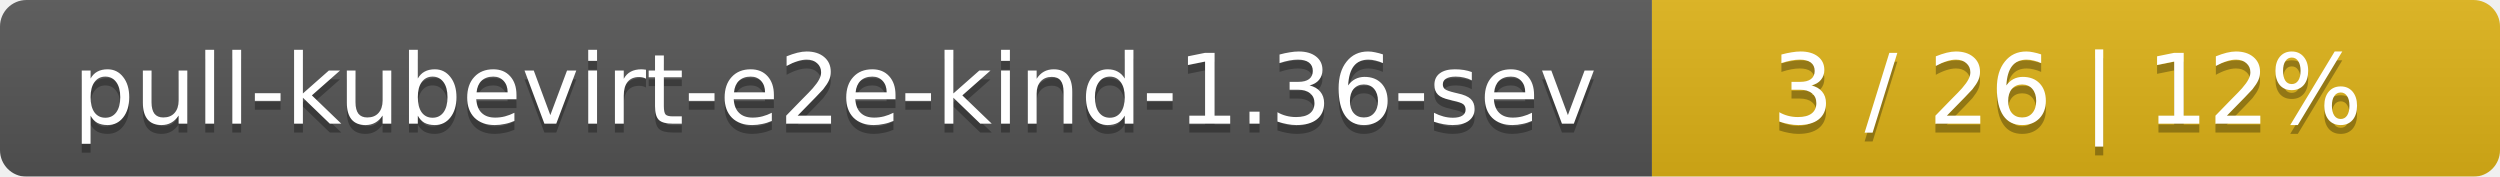
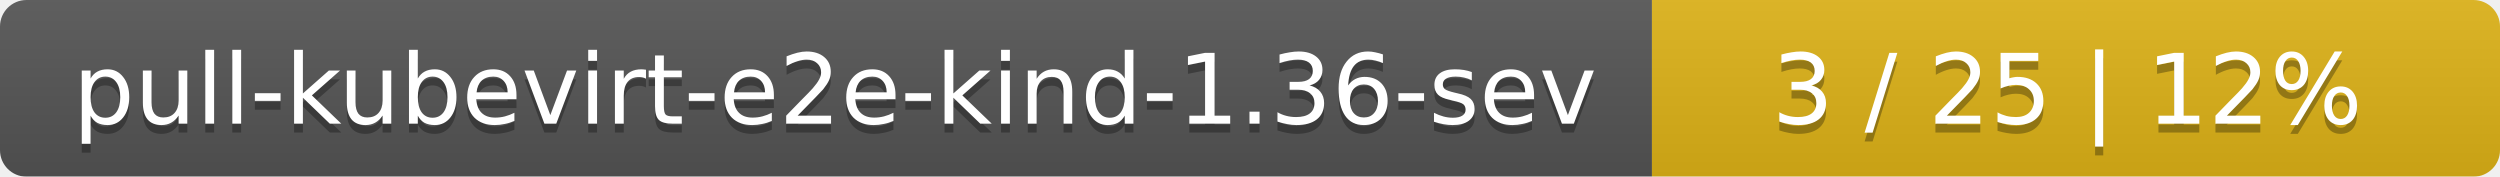
<svg xmlns="http://www.w3.org/2000/svg" width="283" height="20">
  <linearGradient id="smooth" x2="0" y2="100%">
    <stop offset="0" stop-color="#bbb" stop-opacity=".1" />
    <stop offset="1" stop-opacity=".1" />
  </linearGradient>
  <mask id="round">
    <rect width="283" height="20" rx="3" fill="#fff" />
  </mask>
  <g mask="url(#round)">
    <rect width="187" height="20" fill="#555" />
    <rect x="187" width="96" height="20" fill="#dfb317" />
    <rect width="283" height="20" fill="url(#smooth)" />
  </g>
  <g fill="#fff" text-anchor="middle" font-family="DejaVu Sans,Verdana,Geneva,sans-serif" font-size="11">
    <text x="94.5" y="15" fill="#010101" fill-opacity=".3">pull-kubevirt-e2e-kind-1.36-sev</text>
    <text x="94.5" y="14">pull-kubevirt-e2e-kind-1.36-sev</text>
-     <text x="234" y="15" fill="#010101" fill-opacity=".3">3 / 26    |    12%</text>
-     <text x="234" y="14">3 / 26    |    12%</text>
+     <text x="234" y="15" fill="#010101" fill-opacity=".3">3 / 25    |    12%</text>
+     <text x="234" y="14">3 / 25    |    12%</text>
  </g>
</svg>
